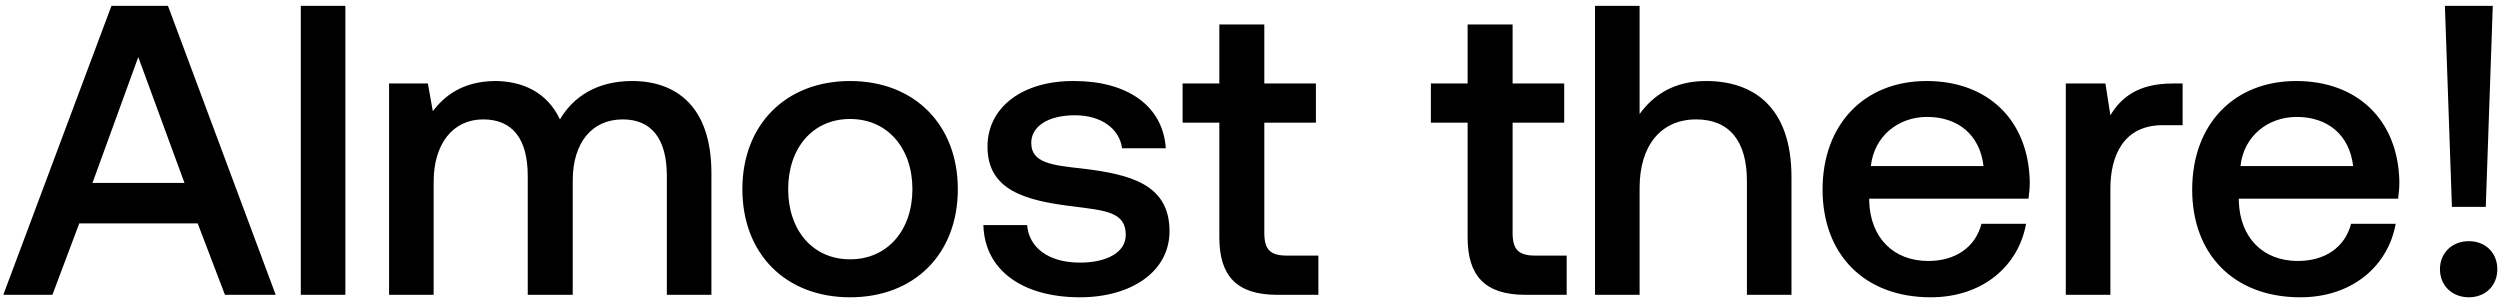
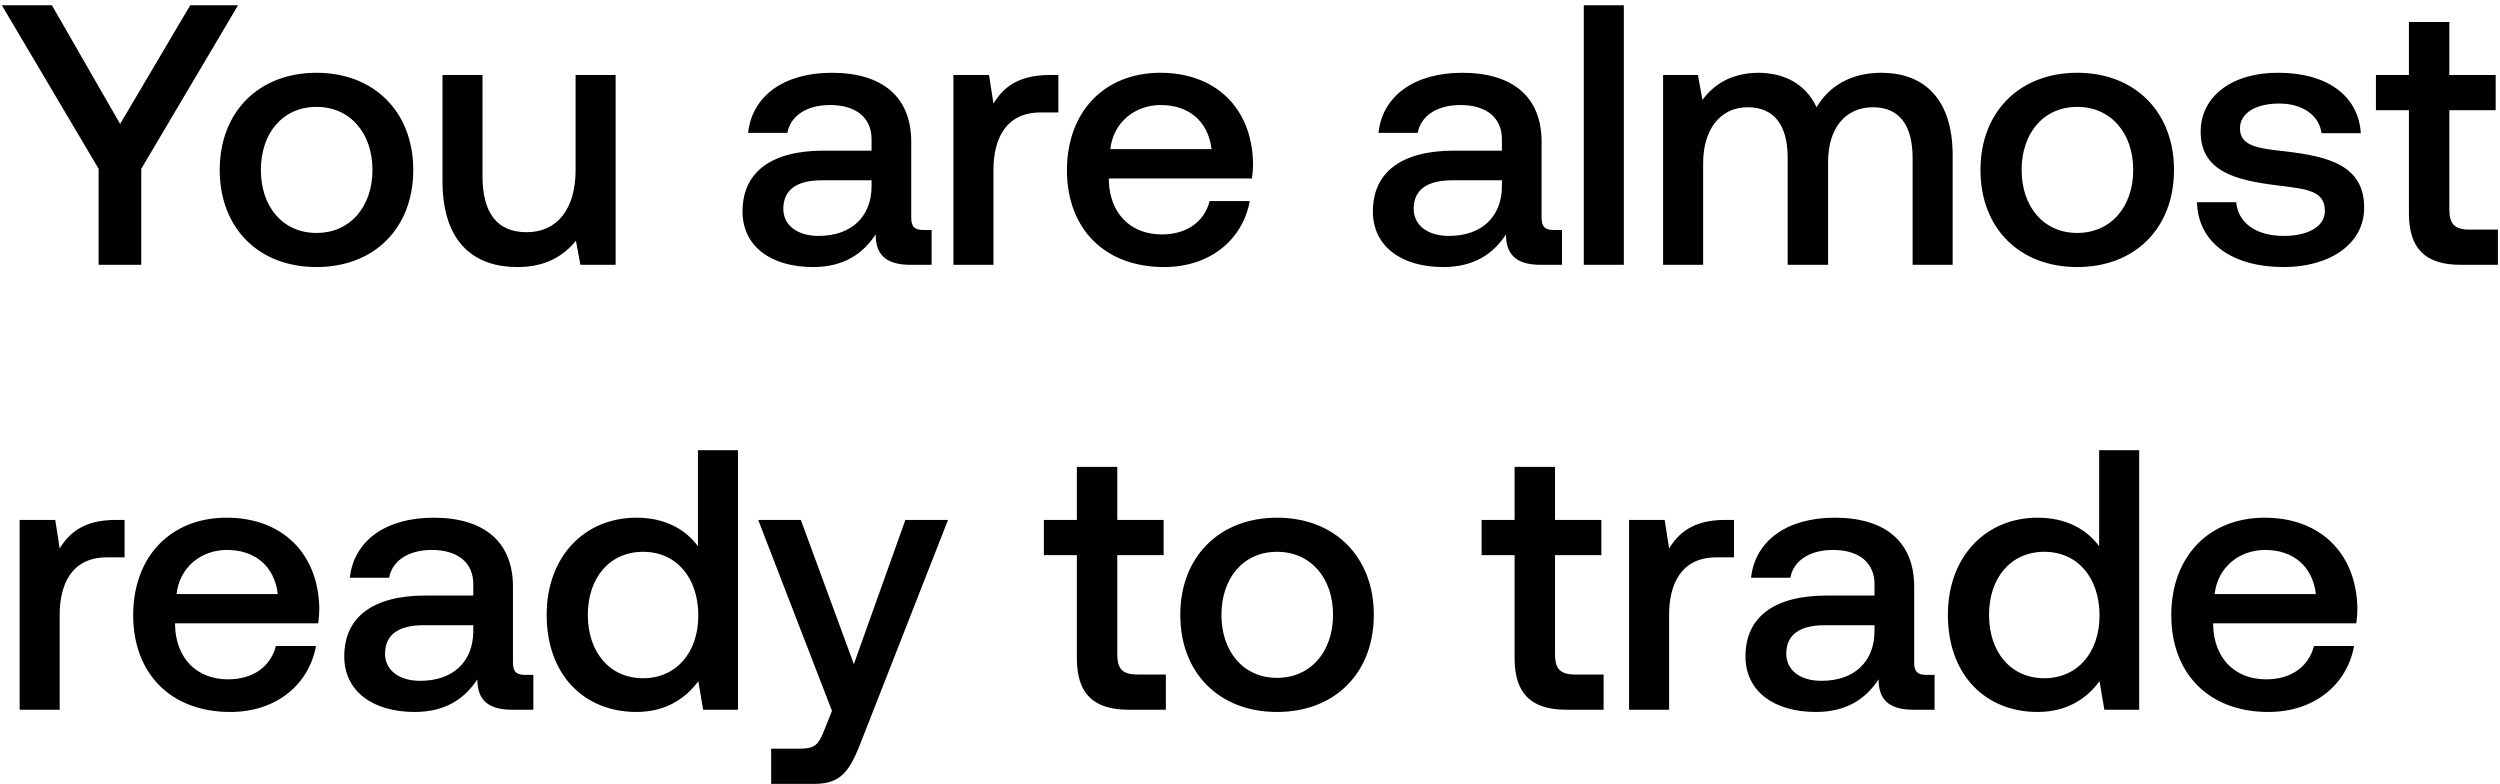
- <svg xmlns="http://www.w3.org/2000/svg" width="212" height="26" viewBox="0 0 212 26" fill="none">
-   <path d="M4.445 25l2.275-6.055h10.045L19.075 25h4.305L14.245.5H9.45L.28 25h4.165zm7.28-20.16l3.92 10.675H7.84L11.725 4.84zM25.507 25h3.78V.5h-3.78V25zm28.1-18.13c-2.94 0-4.97 1.295-6.124 3.255-1.085-2.31-3.185-3.255-5.53-3.255-2.695.035-4.235 1.225-5.25 2.555l-.42-2.345h-3.29V25h3.78v-9.59c0-3.185 1.61-5.285 4.2-5.285 2.485 0 3.78 1.645 3.78 4.795V25h3.815v-9.695c0-3.22 1.645-5.18 4.235-5.18 2.45 0 3.745 1.645 3.745 4.795V25h3.78V14.675c0-5.67-3.01-7.805-6.72-7.805zm18.48 18.34c5.46 0 9.136-3.675 9.136-9.17 0-5.46-3.675-9.17-9.135-9.17s-9.135 3.71-9.135 9.17c0 5.495 3.675 9.17 9.135 9.17zm0-3.22c-3.184 0-5.25-2.485-5.25-5.95 0-3.465 2.066-5.95 5.25-5.95 3.186 0 5.286 2.485 5.286 5.95 0 3.465-2.1 5.95-5.285 5.95zm11.303-2.905c.105 3.885 3.395 6.125 8.19 6.125 4.34 0 7.595-2.17 7.595-5.6 0-3.99-3.325-4.83-7.42-5.32-2.59-.28-4.305-.49-4.305-2.17 0-1.435 1.47-2.345 3.71-2.345s3.78 1.155 3.99 2.8h3.71C98.615 8.9 95.5 6.87 91.09 6.87c-4.305-.035-7.35 2.17-7.35 5.565 0 3.71 3.22 4.585 7.315 5.075 2.765.35 4.41.49 4.41 2.415 0 1.435-1.54 2.345-3.885 2.345-2.73 0-4.34-1.33-4.48-3.185h-3.71zm20.009 1.05c0 3.255 1.47 4.865 4.9 4.865h3.5v-3.325h-2.66c-1.435 0-1.925-.525-1.925-1.925v-9.345h4.375V7.08h-4.375V2.075h-3.815V7.08h-3.115v3.325h3.115v9.73zm21.055 0c0 3.255 1.47 4.865 4.9 4.865h3.5v-3.325h-2.66c-1.435 0-1.925-.525-1.925-1.925v-9.345h4.375V7.08h-4.375V2.075h-3.815V7.08h-3.115v3.325h3.115v9.73zM144.673 6.87c-2.8 0-4.515 1.26-5.635 2.8V.5h-3.78V25h3.78v-9.065c0-3.605 1.82-5.81 4.795-5.81 2.8 0 4.305 1.82 4.305 5.215V25h3.78v-9.975c0-5.985-3.255-8.155-7.245-8.155zm19.051 18.34c4.445 0 7.455-2.695 8.085-6.23h-3.78c-.525 1.995-2.205 3.15-4.515 3.15-2.975 0-4.9-1.995-5.005-5.04v-.245h13.51c.07-.49.105-.98.105-1.435-.105-5.25-3.57-8.54-8.75-8.54-5.285 0-8.82 3.675-8.82 9.205 0 5.495 3.535 9.135 9.17 9.135zm-5.075-11.13c.28-2.555 2.345-4.165 4.76-4.165 2.625 0 4.48 1.505 4.795 4.165h-9.555zm25.596-7c-2.94 0-4.375 1.19-5.285 2.695l-.42-2.695h-3.36V25h3.78v-8.995c0-2.765 1.085-5.39 4.445-5.39h1.68V7.08h-.84zm10.822 18.13c4.445 0 7.455-2.695 8.085-6.23h-3.78c-.525 1.995-2.205 3.15-4.515 3.15-2.975 0-4.9-1.995-5.005-5.04v-.245h13.51c.07-.49.105-.98.105-1.435-.105-5.25-3.57-8.54-8.75-8.54-5.285 0-8.82 3.675-8.82 9.205 0 5.495 3.535 9.135 9.17 9.135zm-5.075-11.13c.28-2.555 2.345-4.165 4.76-4.165 2.625 0 4.48 1.505 4.795 4.165h-9.555zm20.801 3.465L211.388.5h-4.06l.595 17.045h2.87zm-3.885 5.285c0 1.4 1.05 2.38 2.45 2.38 1.4 0 2.415-.98 2.415-2.38s-1.015-2.38-2.415-2.38c-1.4 0-2.45.98-2.45 2.38z" fill="#000" />
+ <svg xmlns="http://www.w3.org/2000/svg" width="236" height="74" viewBox="0 0 236 74" fill="none">
+   <path d="M9.31 15.935V25h4.025v-9.065L22.47.5h-4.515L11.34 11.7 4.9.5H.175L9.31 15.935zm20.566 9.275c5.46 0 9.135-3.675 9.135-9.17 0-5.46-3.675-9.17-9.135-9.17s-9.135 3.71-9.135 9.17c0 5.495 3.675 9.17 9.135 9.17zm0-3.22c-3.185 0-5.25-2.485-5.25-5.95 0-3.465 2.065-5.95 5.25-5.95s5.285 2.485 5.285 5.95c0 3.465-2.1 5.95-5.285 5.95zm24.46-5.95c0 3.71-1.75 5.88-4.62 5.88-2.766 0-4.166-1.785-4.166-5.285V7.08h-3.78v9.975c0 6.125 3.255 8.155 7.07 8.155 2.765 0 4.41-1.12 5.53-2.485L54.79 25h3.325V7.08h-3.78v8.96zm32.84 5.67c-.77 0-1.156-.245-1.156-1.155V13.38c0-4.235-2.73-6.51-7.49-6.51-4.515 0-7.525 2.17-7.91 5.67h3.71c.28-1.575 1.785-2.625 4.025-2.625 2.485 0 3.92 1.225 3.92 3.22v1.085H77.76c-5.005 0-7.665 2.065-7.665 5.74 0 3.325 2.73 5.25 6.65 5.25 2.905 0 4.725-1.26 5.915-3.08 0 1.785.84 2.87 3.29 2.87h1.995v-3.29h-.77zm-4.9-4.06c-.036 2.765-1.856 4.62-5.006 4.62-2.065 0-3.325-1.05-3.325-2.555 0-1.82 1.295-2.695 3.64-2.695h4.69v.63zM99.068 7.08c-2.94 0-4.375 1.19-5.285 2.695l-.42-2.695h-3.36V25h3.78v-8.995c0-2.765 1.085-5.39 4.445-5.39h1.68V7.08h-.84zm10.822 18.13c4.445 0 7.455-2.695 8.085-6.23h-3.78c-.525 1.995-2.205 3.15-4.515 3.15-2.975 0-4.9-1.995-5.005-5.04v-.245h13.51c.07-.49.105-.98.105-1.435-.105-5.25-3.57-8.54-8.75-8.54-5.285 0-8.82 3.675-8.82 9.205 0 5.495 3.535 9.135 9.17 9.135zm-5.075-11.13c.28-2.555 2.345-4.165 4.76-4.165 2.625 0 4.48 1.505 4.795 4.165h-9.555zm41.866 7.63c-.77 0-1.155-.245-1.155-1.155V13.38c0-4.235-2.73-6.51-7.49-6.51-4.515 0-7.525 2.17-7.91 5.67h3.71c.28-1.575 1.785-2.625 4.025-2.625 2.485 0 3.92 1.225 3.92 3.22v1.085h-4.515c-5.005 0-7.665 2.065-7.665 5.74 0 3.325 2.73 5.25 6.65 5.25 2.905 0 4.725-1.26 5.915-3.08 0 1.785.84 2.87 3.29 2.87h1.995v-3.29h-.77zm-4.9-4.06c-.035 2.765-1.855 4.62-5.005 4.62-2.065 0-3.325-1.05-3.325-2.555 0-1.82 1.295-2.695 3.64-2.695h4.69v.63zm7.729 7.35h3.78V.5h-3.78V25zm28.101-18.13c-2.94 0-4.97 1.295-6.125 3.255-1.085-2.31-3.185-3.255-5.53-3.255-2.695.035-4.235 1.225-5.25 2.555l-.42-2.345h-3.29V25h3.78v-9.59c0-3.185 1.61-5.285 4.2-5.285 2.485 0 3.78 1.645 3.78 4.795V25h3.815v-9.695c0-3.22 1.645-5.18 4.235-5.18 2.45 0 3.745 1.645 3.745 4.795V25h3.78V14.675c0-5.67-3.01-7.805-6.72-7.805zm18.48 18.34c5.46 0 9.135-3.675 9.135-9.17 0-5.46-3.675-9.17-9.135-9.17s-9.135 3.71-9.135 9.17c0 5.495 3.675 9.17 9.135 9.17zm0-3.22c-3.185 0-5.25-2.485-5.25-5.95 0-3.465 2.065-5.95 5.25-5.95s5.285 2.485 5.285 5.95c0 3.465-2.1 5.95-5.285 5.95zm11.302-2.905c.105 3.885 3.395 6.125 8.19 6.125 4.34 0 7.595-2.17 7.595-5.6 0-3.99-3.325-4.83-7.42-5.32-2.59-.28-4.305-.49-4.305-2.17 0-1.435 1.47-2.345 3.71-2.345s3.78 1.155 3.99 2.8h3.71c-.245-3.675-3.36-5.705-7.77-5.705-4.305-.035-7.35 2.17-7.35 5.565 0 3.71 3.22 4.585 7.315 5.075 2.765.35 4.41.49 4.41 2.415 0 1.435-1.54 2.345-3.885 2.345-2.73 0-4.34-1.33-4.48-3.185h-3.71zm20.009 1.05c0 3.255 1.47 4.865 4.9 4.865h3.5v-3.325h-2.66c-1.435 0-1.925-.525-1.925-1.925v-9.345h4.375V7.08h-4.375V2.075h-3.815V7.08h-3.115v3.325h3.115v9.73zM10.92 49.08c-2.94 0-4.375 1.19-5.285 2.695l-.42-2.695h-3.36V67h3.78v-8.995c0-2.765 1.085-5.39 4.445-5.39h1.68V49.08h-.84zm10.822 18.13c4.445 0 7.455-2.695 8.085-6.23h-3.78c-.525 1.995-2.205 3.15-4.515 3.15-2.975 0-4.9-1.995-5.005-5.04v-.245h13.51c.07-.49.105-.98.105-1.435-.105-5.25-3.57-8.54-8.75-8.54-5.285 0-8.82 3.675-8.82 9.205 0 5.495 3.535 9.135 9.17 9.135zm-5.075-11.13c.28-2.555 2.345-4.165 4.76-4.165 2.625 0 4.48 1.505 4.795 4.165h-9.555zm32.91 7.63c-.77 0-1.154-.245-1.154-1.155V55.38c0-4.235-2.73-6.51-7.49-6.51-4.515 0-7.525 2.17-7.91 5.67h3.71c.28-1.575 1.785-2.625 4.025-2.625 2.485 0 3.92 1.225 3.92 3.22v1.085h-4.515c-5.005 0-7.665 2.065-7.665 5.74 0 3.325 2.73 5.25 6.65 5.25 2.905 0 4.725-1.26 5.915-3.08 0 1.785.84 2.87 3.29 2.87h1.995v-3.29h-.77zm-4.9-4.06c-.034 2.765-1.854 4.62-5.004 4.62-2.065 0-3.325-1.05-3.325-2.555 0-1.82 1.295-2.695 3.64-2.695h4.69v.63zm21.208-8.085c-1.155-1.575-3.08-2.695-5.81-2.695-4.865 0-8.47 3.64-8.47 9.17 0 5.74 3.605 9.17 8.47 9.17 2.835 0 4.69-1.33 5.845-2.905L66.375 67h3.29V42.5h-3.78v9.065zm-5.18 12.46c-3.15 0-5.215-2.45-5.215-5.985 0-3.5 2.065-5.95 5.215-5.95s5.215 2.45 5.215 6.02c0 3.465-2.065 5.915-5.215 5.915zm17.834 3.08l-.7 1.75c-.56 1.47-.91 1.82-2.38 1.82h-2.66V74h4.06c2.625 0 3.395-1.295 4.515-4.2l8.12-20.72h-4.025l-4.865 13.615-5.005-13.615h-4.025l6.965 18.025zm23.117-4.97c0 3.255 1.47 4.865 4.9 4.865h3.5v-3.325h-2.66c-1.435 0-1.925-.525-1.925-1.925v-9.345h4.375V49.08h-4.375v-5.005h-3.815v5.005h-3.115v3.325h3.115v9.73zm18.898 5.075c5.46 0 9.135-3.675 9.135-9.17 0-5.46-3.675-9.17-9.135-9.17s-9.135 3.71-9.135 9.17c0 5.495 3.675 9.17 9.135 9.17zm0-3.22c-3.185 0-5.25-2.485-5.25-5.95 0-3.465 2.065-5.95 5.25-5.95s5.285 2.485 5.285 5.95c0 3.465-2.1 5.95-5.285 5.95zm22.425-1.855c0 3.255 1.47 4.865 4.9 4.865h3.5v-3.325h-2.66c-1.435 0-1.925-.525-1.925-1.925v-9.345h4.375V49.08h-4.375v-5.005h-3.815v5.005h-3.115v3.325h3.115v9.73zm19.87-13.055c-2.94 0-4.375 1.19-5.285 2.695l-.42-2.695h-3.36V67h3.78v-8.995c0-2.765 1.085-5.39 4.445-5.39h1.68V49.08h-.84zm19.004 14.63c-.77 0-1.155-.245-1.155-1.155V55.38c0-4.235-2.73-6.51-7.49-6.51-4.515 0-7.525 2.17-7.91 5.67h3.71c.28-1.575 1.785-2.625 4.025-2.625 2.485 0 3.92 1.225 3.92 3.22v1.085h-4.515c-5.005 0-7.665 2.065-7.665 5.74 0 3.325 2.73 5.25 6.65 5.25 2.905 0 4.725-1.26 5.915-3.08 0 1.785.84 2.87 3.29 2.87h1.995v-3.29h-.77zm-4.9-4.06c-.035 2.765-1.855 4.62-5.005 4.62-2.065 0-3.325-1.05-3.325-2.555 0-1.82 1.295-2.695 3.64-2.695h4.69v.63zm21.207-8.085c-1.155-1.575-3.08-2.695-5.81-2.695-4.865 0-8.47 3.64-8.47 9.17 0 5.74 3.605 9.17 8.47 9.17 2.835 0 4.69-1.33 5.845-2.905L198.65 67h3.29V42.5h-3.78v9.065zm-5.18 12.46c-3.15 0-5.215-2.45-5.215-5.985 0-3.5 2.065-5.95 5.215-5.95s5.215 2.45 5.215 6.02c0 3.465-2.065 5.915-5.215 5.915zm21.159 3.185c4.445 0 7.455-2.695 8.085-6.23h-3.78c-.525 1.995-2.205 3.15-4.515 3.15-2.975 0-4.9-1.995-5.005-5.04v-.245h13.51c.07-.49.105-.98.105-1.435-.105-5.25-3.57-8.54-8.75-8.54-5.285 0-8.82 3.675-8.82 9.205 0 5.495 3.535 9.135 9.17 9.135zm-5.075-11.13c.28-2.555 2.345-4.165 4.76-4.165 2.625 0 4.48 1.505 4.795 4.165h-9.555z" fill="#000" />
</svg>
